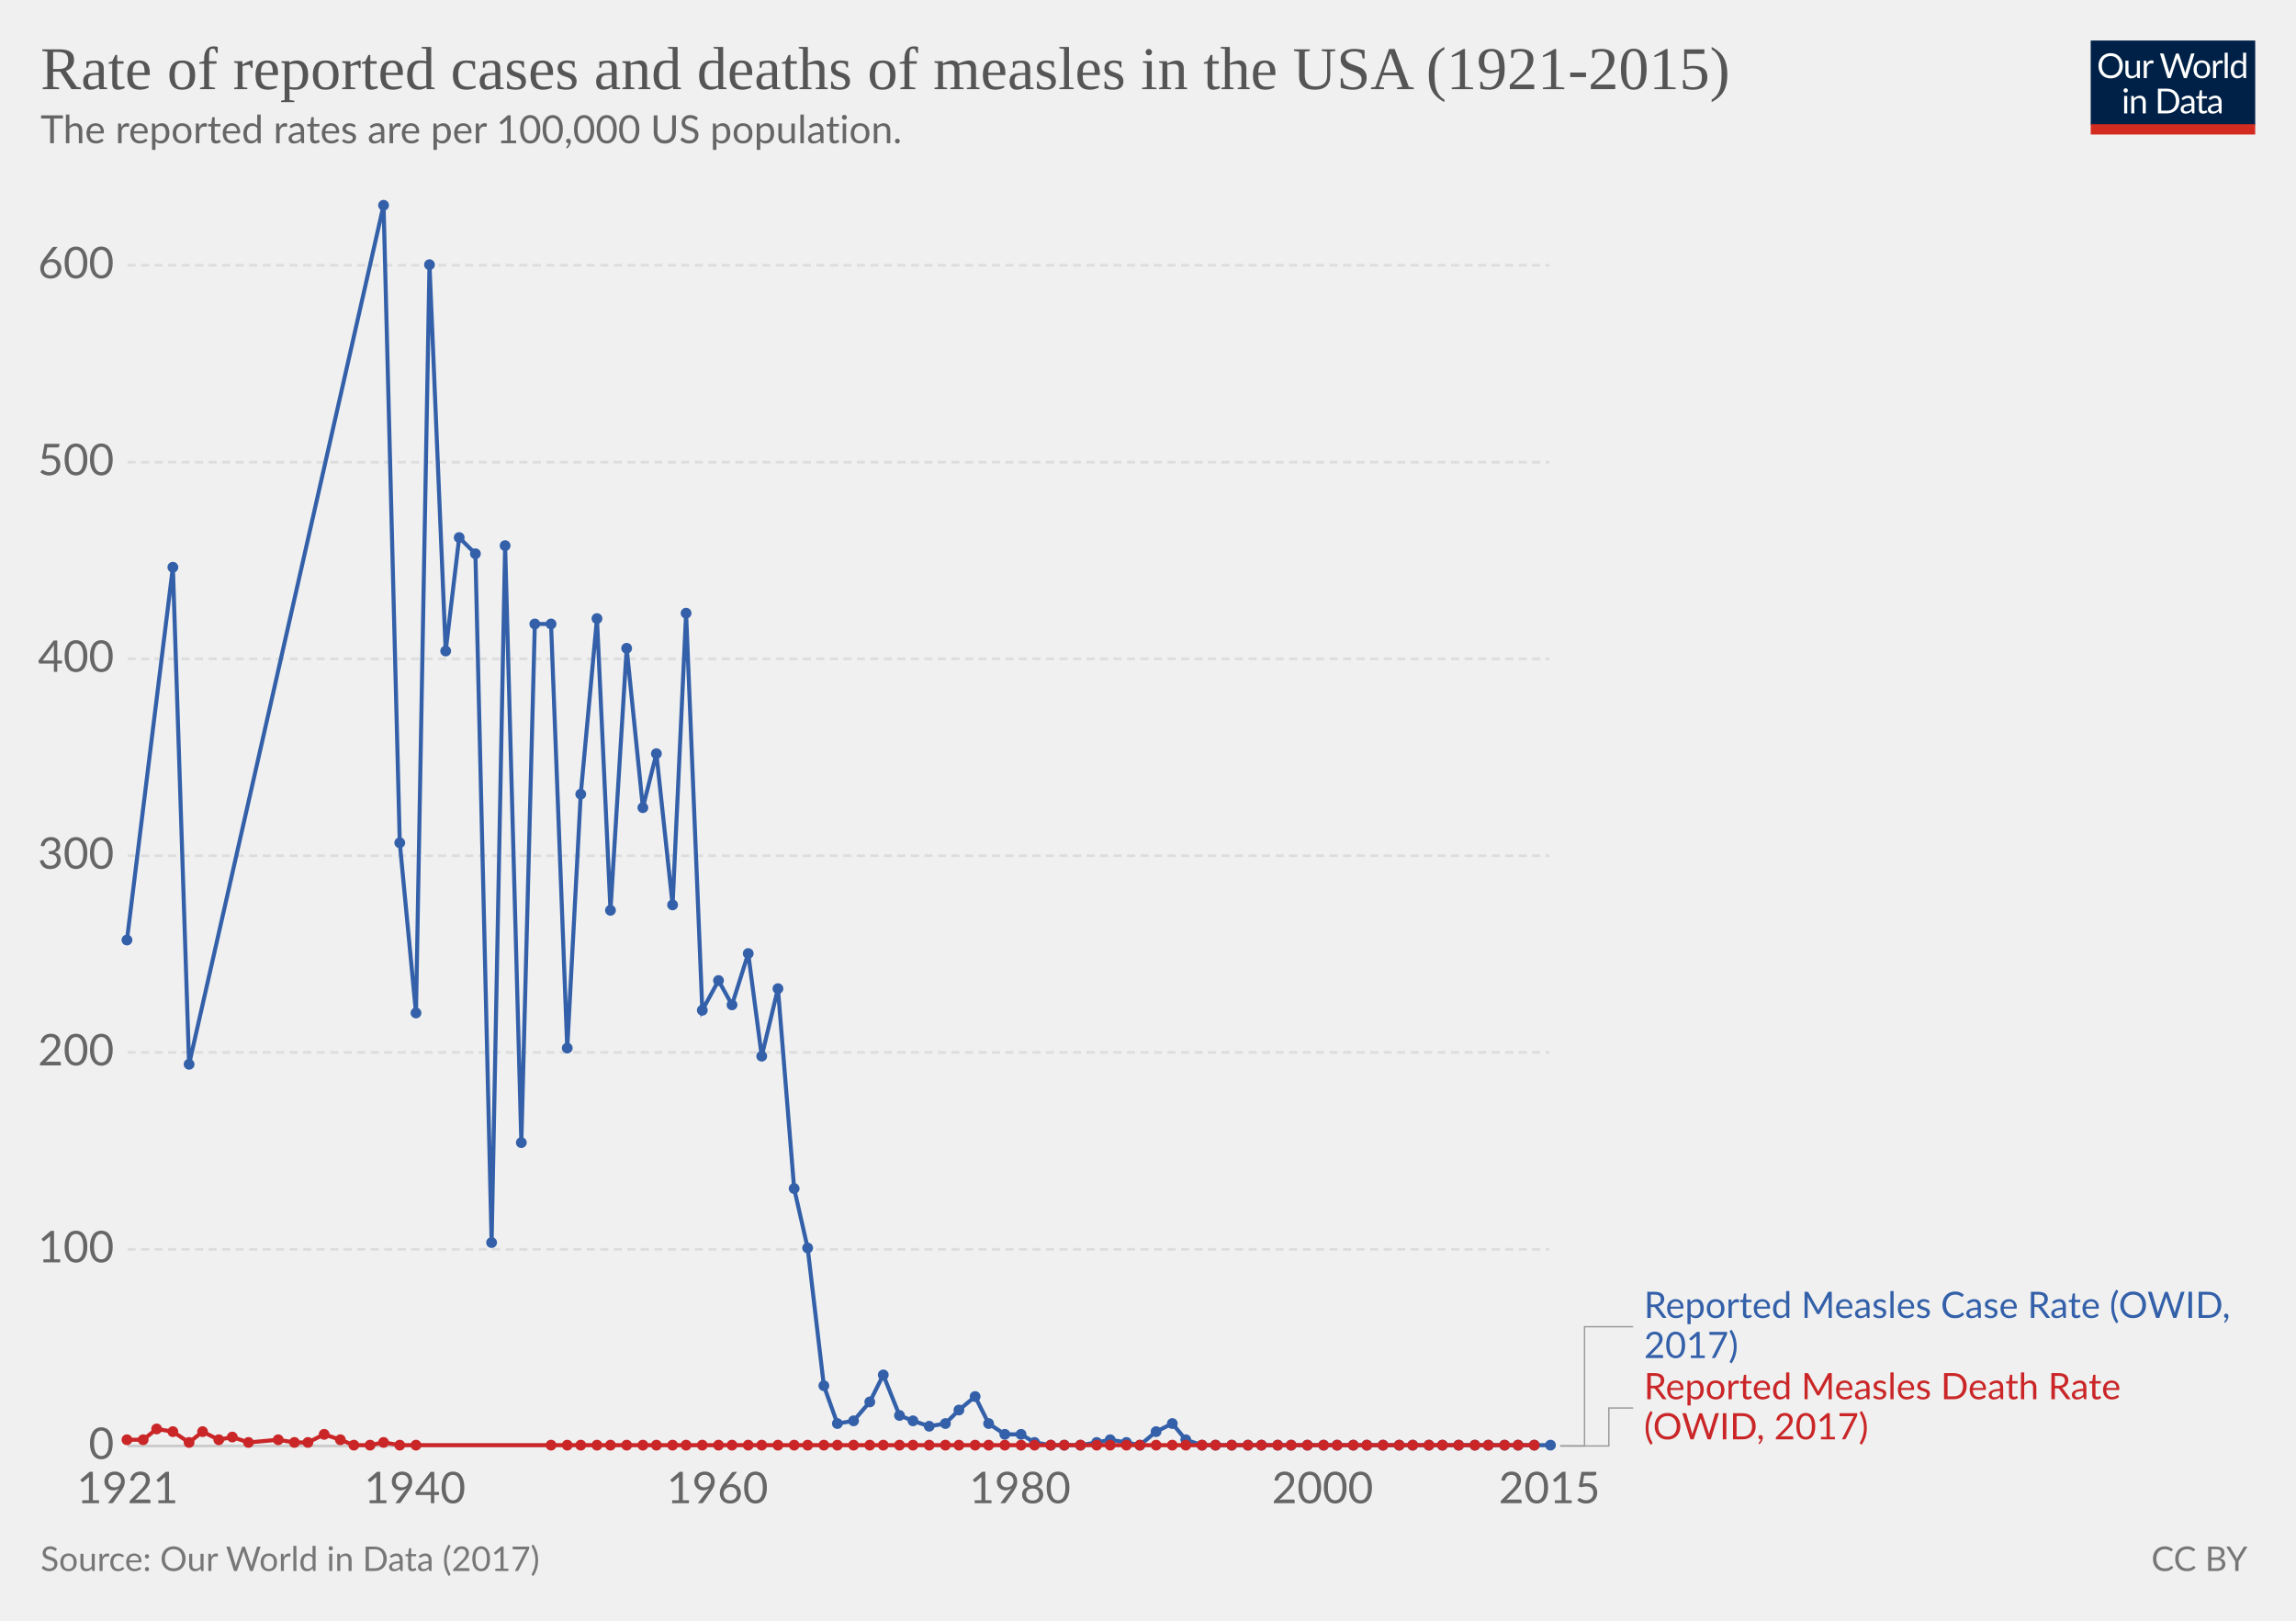
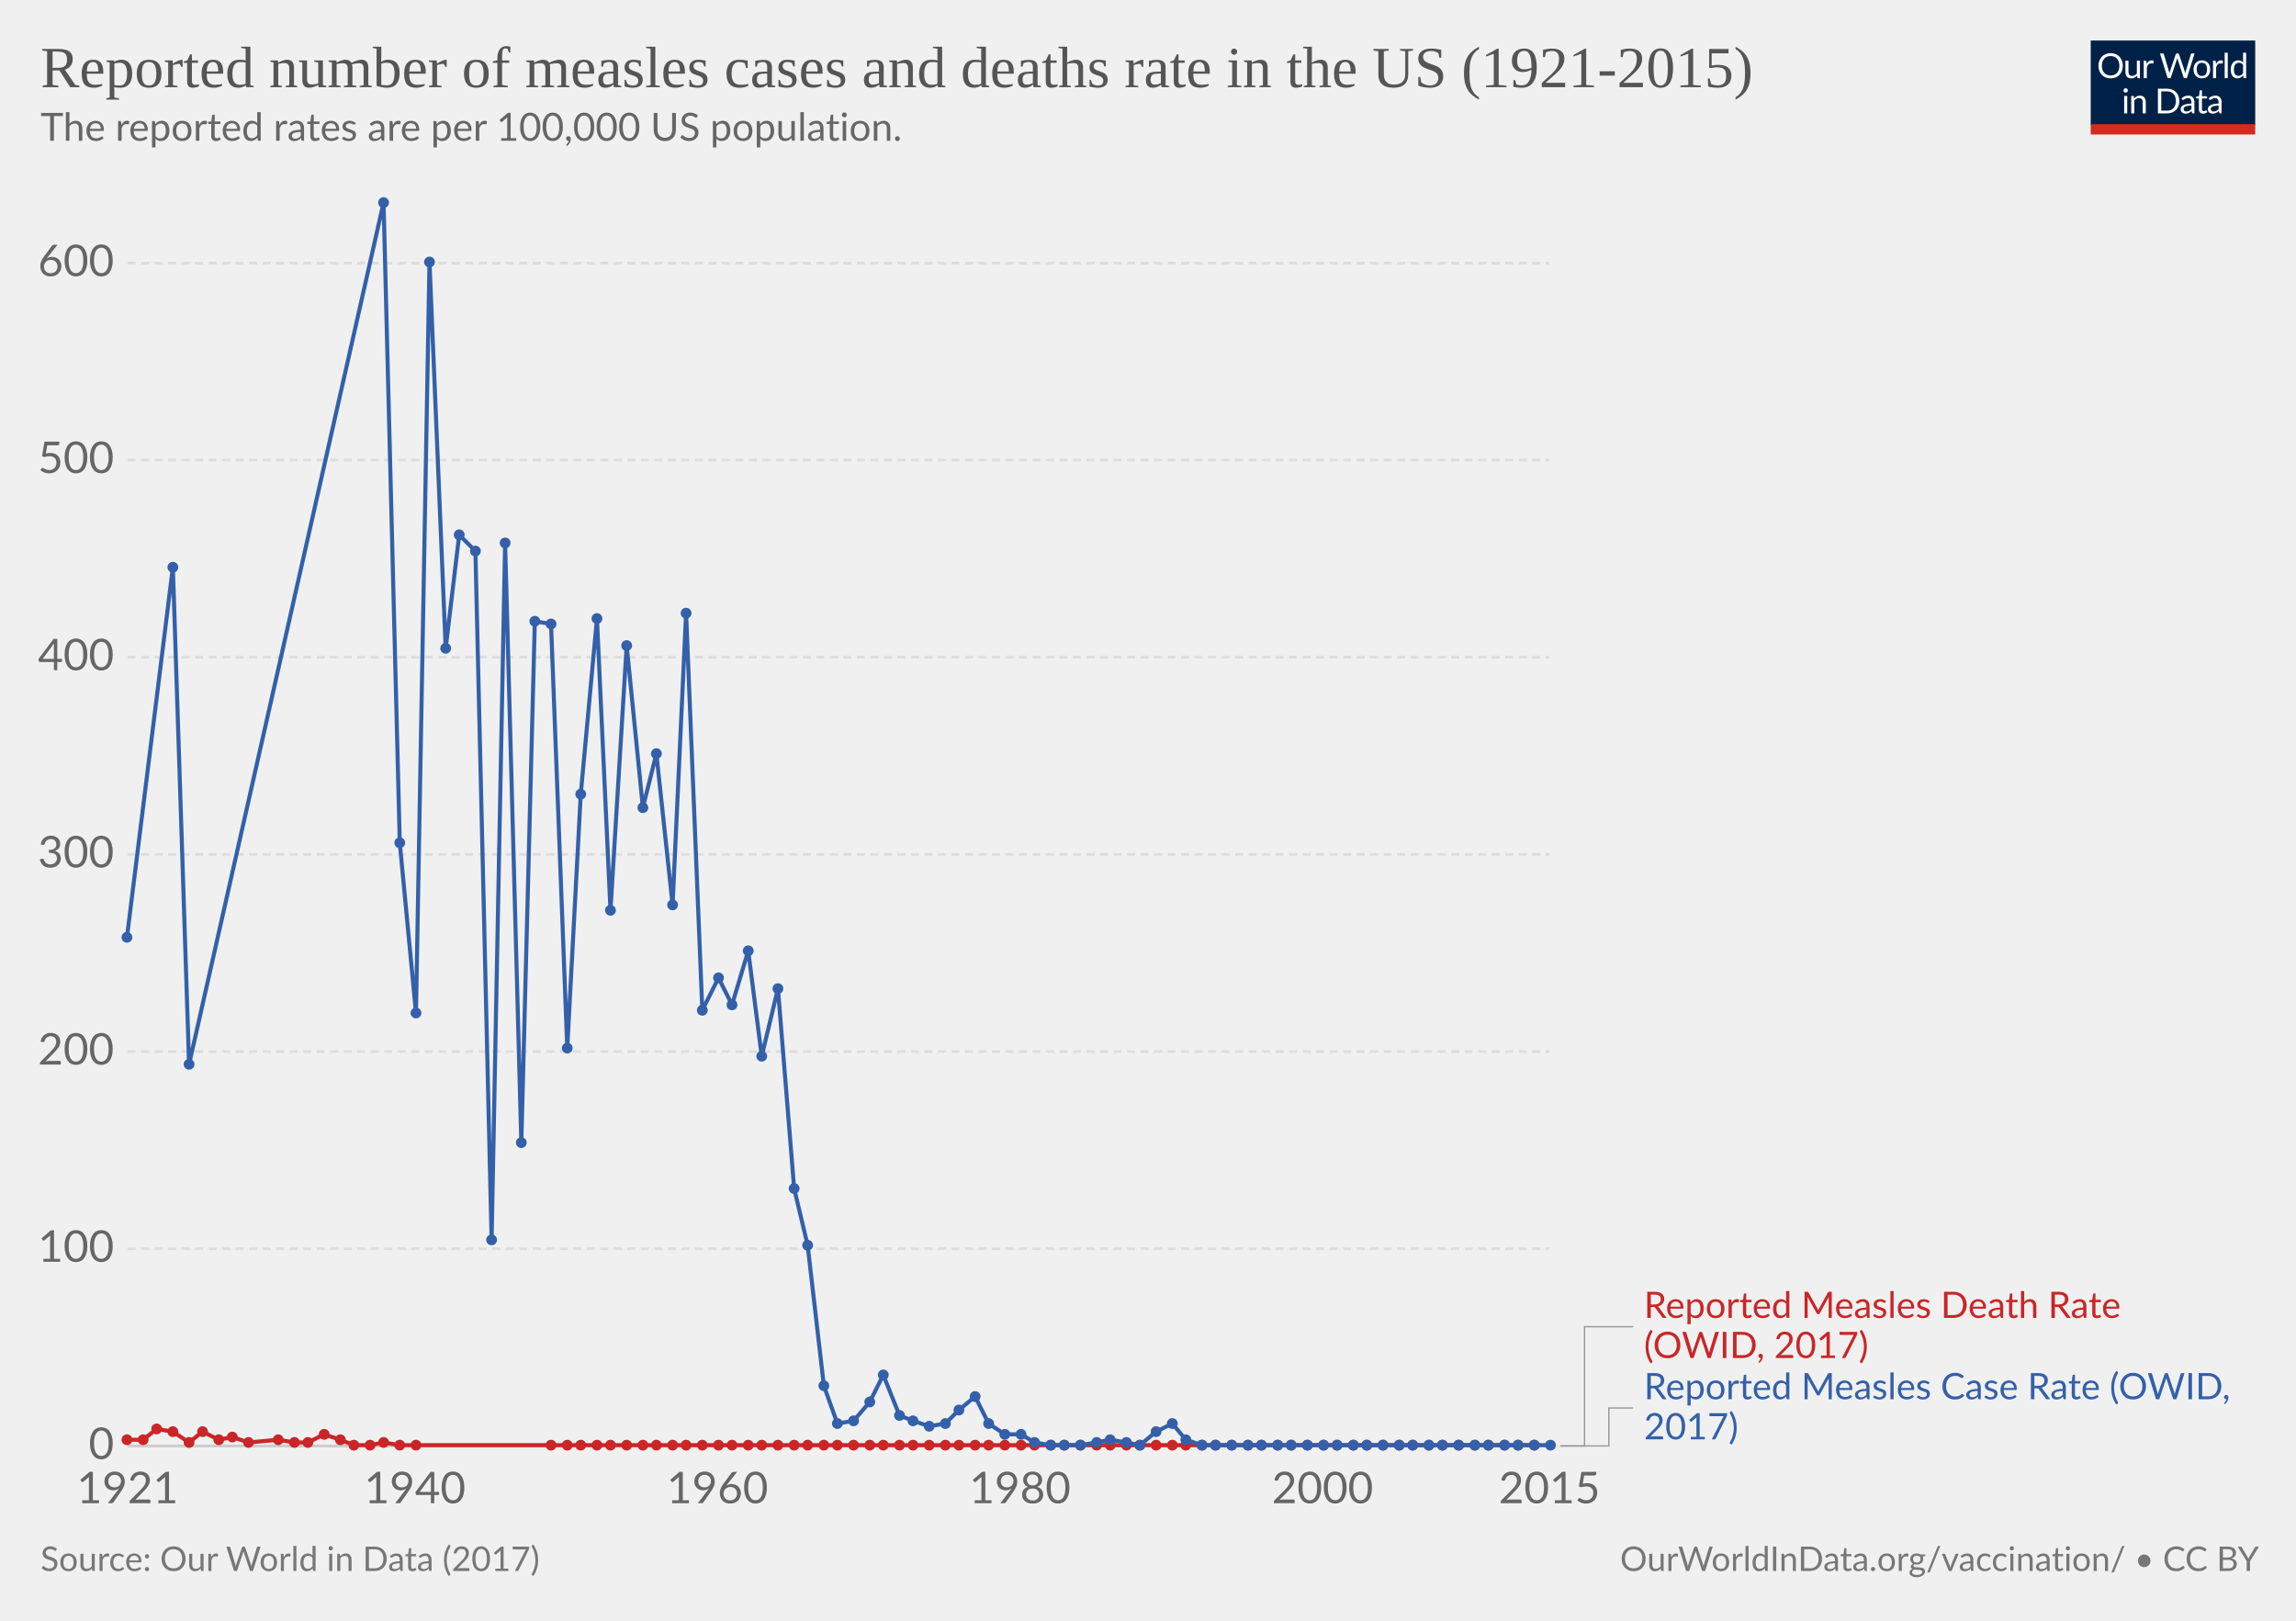
<svg xmlns="http://www.w3.org/2000/svg" version="1.1" style="font-family:Lato, 'Helvetica Neue', Helvetica, Arial, sans-serif;font-size:18px;background-color:white;text-rendering:optimizeLegibility;-webkit-font-smoothing:antialiased" width="850" height="600">
  <g class="HeaderView">
    <g transform="translate(774, 15) scale(0.29)">
      <svg width="210" height="120" viewBox="0 0 210 120" fill="none">
        <g clip-path="url(#clip0)">
          <path d="M0 0H210V107.89H0V0Z" fill="#002147" />
          <path d="M40.979 32.248C40.979 34.609 40.605 36.78 39.857 38.76C39.109 40.725 38.053 42.419 36.689 43.842C35.325 45.265 33.682 46.372 31.761 47.164C29.854 47.941 27.742 48.33 25.425 48.33C23.107 48.33 20.995 47.941 19.089 47.164C17.182 46.372 15.547 45.265 14.183 43.842C12.819 42.419 11.763 40.725 11.015 38.76C10.267 36.78 9.893 34.609 9.893 32.248C9.893 29.887 10.267 27.723 11.015 25.758C11.763 23.778 12.819 22.077 14.183 20.654C15.547 19.217 17.182 18.102 19.089 17.31C20.995 16.518 23.107 16.122 25.425 16.122C27.742 16.122 29.854 16.518 31.761 17.31C33.682 18.102 35.325 19.217 36.689 20.654C38.053 22.077 39.109 23.778 39.857 25.758C40.605 27.723 40.979 29.887 40.979 32.248ZM36.601 32.248C36.601 30.312 36.337 28.574 35.809 27.034C35.281 25.494 34.533 24.196 33.565 23.14C32.597 22.069 31.423 21.248 30.045 20.676C28.666 20.104 27.126 19.818 25.425 19.818C23.738 19.818 22.205 20.104 20.827 20.676C19.448 21.248 18.267 22.069 17.285 23.14C16.317 24.196 15.569 25.494 15.041 27.034C14.513 28.574 14.249 30.312 14.249 32.248C14.249 34.184 14.513 35.922 15.041 37.462C15.569 38.987 16.317 40.285 17.285 41.356C18.267 42.412 19.448 43.226 20.827 43.798C22.205 44.355 23.738 44.634 25.425 44.634C27.126 44.634 28.666 44.355 30.045 43.798C31.423 43.226 32.597 42.412 33.565 41.356C34.533 40.285 35.281 38.987 35.809 37.462C36.337 35.922 36.601 34.184 36.601 32.248ZM62.823 25.714V48H60.491C59.934 48 59.582 47.729 59.435 47.186L59.127 44.788C58.159 45.859 57.074 46.724 55.871 47.384C54.669 48.029 53.29 48.352 51.735 48.352C50.518 48.352 49.44 48.154 48.501 47.758C47.577 47.347 46.8 46.775 46.169 46.042C45.539 45.309 45.062 44.421 44.739 43.38C44.431 42.339 44.277 41.187 44.277 39.926V25.714H48.193V39.926C48.193 41.613 48.575 42.918 49.337 43.842C50.115 44.766 51.295 45.228 52.879 45.228C54.038 45.228 55.116 44.957 56.113 44.414C57.125 43.857 58.057 43.094 58.907 42.126V25.714H62.823ZM71.43 30.18C72.135 28.655 73 27.467 74.027 26.616C75.053 25.751 76.307 25.318 77.789 25.318C78.258 25.318 78.705 25.369 79.131 25.472C79.571 25.575 79.959 25.736 80.297 25.956L80.011 28.882C79.923 29.249 79.703 29.432 79.351 29.432C79.145 29.432 78.845 29.388 78.449 29.3C78.053 29.212 77.605 29.168 77.107 29.168C76.403 29.168 75.772 29.271 75.215 29.476C74.672 29.681 74.181 29.989 73.741 30.4C73.315 30.796 72.927 31.295 72.575 31.896C72.237 32.483 71.929 33.157 71.651 33.92V48H67.713V25.714H69.957C70.382 25.714 70.675 25.795 70.837 25.956C70.998 26.117 71.108 26.396 71.167 26.792L71.43 30.18ZM132.589 16.474L122.755 48H118.927L110.941 23.954C110.867 23.719 110.794 23.47 110.721 23.206C110.662 22.942 110.596 22.663 110.523 22.37C110.449 22.663 110.376 22.942 110.303 23.206C110.23 23.47 110.156 23.719 110.083 23.954L102.053 48H98.225L88.391 16.474H91.933C92.314 16.474 92.629 16.569 92.879 16.76C93.143 16.951 93.311 17.193 93.385 17.486L99.897 39.398C99.999 39.794 100.095 40.219 100.183 40.674C100.285 41.129 100.381 41.613 100.469 42.126C100.571 41.613 100.674 41.129 100.777 40.674C100.894 40.205 101.019 39.779 101.151 39.398L108.565 17.486C108.653 17.237 108.821 17.009 109.071 16.804C109.335 16.584 109.65 16.474 110.017 16.474H111.249C111.63 16.474 111.938 16.569 112.173 16.76C112.407 16.951 112.583 17.193 112.701 17.486L120.093 39.398C120.225 39.779 120.342 40.19 120.445 40.63C120.562 41.07 120.672 41.532 120.775 42.016C120.848 41.532 120.929 41.07 121.017 40.63C121.105 40.19 121.2 39.779 121.303 39.398L127.837 17.486C127.91 17.222 128.072 16.987 128.321 16.782C128.585 16.577 128.9 16.474 129.267 16.474H132.589ZM141.94 25.362C143.568 25.362 145.034 25.633 146.34 26.176C147.645 26.719 148.76 27.489 149.684 28.486C150.608 29.483 151.312 30.693 151.796 32.116C152.294 33.524 152.544 35.101 152.544 36.846C152.544 38.606 152.294 40.19 151.796 41.598C151.312 43.006 150.608 44.209 149.684 45.206C148.76 46.203 147.645 46.973 146.34 47.516C145.034 48.044 143.568 48.308 141.94 48.308C140.297 48.308 138.816 48.044 137.496 47.516C136.19 46.973 135.076 46.203 134.152 45.206C133.228 44.209 132.516 43.006 132.018 41.598C131.534 40.19 131.292 38.606 131.292 36.846C131.292 35.101 131.534 33.524 132.018 32.116C132.516 30.693 133.228 29.483 134.152 28.486C135.076 27.489 136.19 26.719 137.496 26.176C138.816 25.633 140.297 25.362 141.94 25.362ZM141.94 45.25C144.14 45.25 145.782 44.517 146.868 43.05C147.953 41.569 148.496 39.508 148.496 36.868C148.496 34.213 147.953 32.145 146.868 30.664C145.782 29.183 144.14 28.442 141.94 28.442C140.825 28.442 139.85 28.633 139.014 29.014C138.192 29.395 137.503 29.945 136.946 30.664C136.403 31.383 135.992 32.27 135.714 33.326C135.45 34.367 135.318 35.548 135.318 36.868C135.318 39.508 135.86 41.569 136.946 43.05C138.046 44.517 139.71 45.25 141.94 45.25ZM159.908 30.18C160.612 28.655 161.478 27.467 162.504 26.616C163.531 25.751 164.785 25.318 166.266 25.318C166.736 25.318 167.183 25.369 167.608 25.472C168.048 25.575 168.437 25.736 168.774 25.956L168.488 28.882C168.4 29.249 168.18 29.432 167.828 29.432C167.623 29.432 167.322 29.388 166.926 29.3C166.53 29.212 166.083 29.168 165.584 29.168C164.88 29.168 164.25 29.271 163.692 29.476C163.15 29.681 162.658 29.989 162.218 30.4C161.793 30.796 161.404 31.295 161.052 31.896C160.715 32.483 160.407 33.157 160.128 33.92V48H156.19V25.714H158.434C158.86 25.714 159.153 25.795 159.314 25.956C159.476 26.117 159.586 26.396 159.644 26.792L159.908 30.18ZM174.946 15.594V48H171.03V15.594H174.946ZM194.496 31.016C193.763 30.033 192.971 29.351 192.12 28.97C191.269 28.574 190.316 28.376 189.26 28.376C187.192 28.376 185.601 29.117 184.486 30.598C183.371 32.079 182.814 34.191 182.814 36.934C182.814 38.386 182.939 39.633 183.188 40.674C183.437 41.701 183.804 42.551 184.288 43.226C184.772 43.886 185.366 44.37 186.07 44.678C186.774 44.986 187.573 45.14 188.468 45.14C189.759 45.14 190.881 44.847 191.834 44.26C192.802 43.673 193.689 42.845 194.496 41.774V31.016ZM198.412 15.594V48H196.08C195.523 48 195.171 47.729 195.024 47.186L194.672 44.48C193.719 45.624 192.633 46.548 191.416 47.252C190.199 47.956 188.791 48.308 187.192 48.308C185.916 48.308 184.757 48.066 183.716 47.582C182.675 47.083 181.787 46.357 181.054 45.404C180.321 44.451 179.756 43.263 179.36 41.84C178.964 40.417 178.766 38.782 178.766 36.934C178.766 35.291 178.986 33.766 179.426 32.358C179.866 30.935 180.497 29.703 181.318 28.662C182.139 27.621 183.144 26.807 184.332 26.22C185.535 25.619 186.884 25.318 188.38 25.318C189.744 25.318 190.91 25.553 191.878 26.022C192.861 26.477 193.733 27.115 194.496 27.936V15.594H198.412ZM46.614 70.714V93H42.698V70.714H46.614ZM47.45 63.718C47.45 64.099 47.369 64.459 47.208 64.796C47.061 65.119 46.856 65.412 46.592 65.676C46.343 65.925 46.042 66.123 45.69 66.27C45.352 66.417 44.993 66.49 44.612 66.49C44.23 66.49 43.871 66.417 43.534 66.27C43.211 66.123 42.925 65.925 42.676 65.676C42.426 65.412 42.228 65.119 42.082 64.796C41.935 64.459 41.862 64.099 41.862 63.718C41.862 63.337 41.935 62.977 42.082 62.64C42.228 62.288 42.426 61.987 42.676 61.738C42.925 61.474 43.211 61.269 43.534 61.122C43.871 60.975 44.23 60.902 44.612 60.902C44.993 60.902 45.352 60.975 45.69 61.122C46.042 61.269 46.343 61.474 46.592 61.738C46.856 61.987 47.061 62.288 47.208 62.64C47.369 62.977 47.45 63.337 47.45 63.718ZM55.424 73.948C55.908 73.405 56.422 72.914 56.964 72.474C57.507 72.034 58.079 71.66 58.68 71.352C59.296 71.029 59.941 70.787 60.616 70.626C61.306 70.45 62.046 70.362 62.838 70.362C64.055 70.362 65.126 70.567 66.05 70.978C66.989 71.374 67.766 71.946 68.382 72.694C69.013 73.427 69.49 74.315 69.812 75.356C70.135 76.397 70.296 77.549 70.296 78.81V93H66.358V78.81C66.358 77.123 65.969 75.818 65.192 74.894C64.43 73.955 63.264 73.486 61.694 73.486C60.535 73.486 59.45 73.765 58.438 74.322C57.441 74.879 56.517 75.635 55.666 76.588V93H51.728V70.714H54.082C54.639 70.714 54.984 70.985 55.116 71.528L55.424 73.948ZM113.129 77.248C113.129 79.609 112.755 81.758 112.007 83.694C111.259 85.63 110.203 87.287 108.839 88.666C107.475 90.045 105.832 91.115 103.911 91.878C102.004 92.626 99.892 93 97.575 93H85.805V61.474H97.575C99.892 61.474 102.004 61.855 103.911 62.618C105.832 63.366 107.475 64.437 108.839 65.83C110.203 67.209 111.259 68.866 112.007 70.802C112.755 72.738 113.129 74.887 113.129 77.248ZM108.751 77.248C108.751 75.312 108.487 73.581 107.959 72.056C107.431 70.531 106.683 69.24 105.715 68.184C104.747 67.128 103.574 66.321 102.195 65.764C100.816 65.207 99.276 64.928 97.575 64.928H90.073V89.546H97.575C99.276 89.546 100.816 89.267 102.195 88.71C103.574 88.153 104.747 87.353 105.715 86.312C106.683 85.256 107.431 83.965 107.959 82.44C108.487 80.915 108.751 79.184 108.751 77.248ZM128.553 82.968C126.749 83.027 125.209 83.173 123.933 83.408C122.672 83.628 121.638 83.921 120.831 84.288C120.039 84.655 119.46 85.087 119.093 85.586C118.741 86.085 118.565 86.642 118.565 87.258C118.565 87.845 118.661 88.351 118.851 88.776C119.042 89.201 119.299 89.553 119.621 89.832C119.959 90.096 120.347 90.294 120.787 90.426C121.242 90.543 121.726 90.602 122.239 90.602C122.929 90.602 123.559 90.536 124.131 90.404C124.703 90.257 125.239 90.052 125.737 89.788C126.251 89.524 126.735 89.209 127.189 88.842C127.659 88.475 128.113 88.057 128.553 87.588V82.968ZM115.903 73.86C117.135 72.672 118.463 71.785 119.885 71.198C121.308 70.611 122.885 70.318 124.615 70.318C125.862 70.318 126.969 70.523 127.937 70.934C128.905 71.345 129.719 71.917 130.379 72.65C131.039 73.383 131.538 74.271 131.875 75.312C132.213 76.353 132.381 77.497 132.381 78.744V93H130.643C130.262 93 129.969 92.941 129.763 92.824C129.558 92.692 129.397 92.443 129.279 92.076L128.839 89.964C128.253 90.507 127.681 90.991 127.123 91.416C126.566 91.827 125.979 92.179 125.363 92.472C124.747 92.751 124.087 92.963 123.383 93.11C122.694 93.271 121.924 93.352 121.073 93.352C120.208 93.352 119.394 93.235 118.631 93C117.869 92.751 117.201 92.384 116.629 91.9C116.072 91.416 115.625 90.807 115.287 90.074C114.965 89.326 114.803 88.446 114.803 87.434C114.803 86.554 115.045 85.711 115.529 84.904C116.013 84.083 116.798 83.357 117.883 82.726C118.969 82.095 120.384 81.582 122.129 81.186C123.875 80.775 126.016 80.541 128.553 80.482V78.744C128.553 77.013 128.179 75.708 127.431 74.828C126.683 73.933 125.591 73.486 124.153 73.486C123.185 73.486 122.371 73.611 121.711 73.86C121.066 74.095 120.501 74.366 120.017 74.674C119.548 74.967 119.137 75.239 118.785 75.488C118.448 75.723 118.111 75.84 117.773 75.84C117.509 75.84 117.282 75.774 117.091 75.642C116.901 75.495 116.739 75.319 116.607 75.114L115.903 73.86ZM143.568 93.352C141.808 93.352 140.451 92.861 139.498 91.878C138.559 90.895 138.09 89.48 138.09 87.632V73.992H135.406C135.171 73.992 134.973 73.926 134.812 73.794C134.65 73.647 134.57 73.427 134.57 73.134V71.572L138.222 71.11L139.124 64.224C139.168 64.004 139.263 63.828 139.41 63.696C139.571 63.549 139.776 63.476 140.026 63.476H142.006V71.154H148.452V73.992H142.006V87.368C142.006 88.307 142.233 89.003 142.688 89.458C143.142 89.913 143.729 90.14 144.448 90.14C144.858 90.14 145.21 90.089 145.504 89.986C145.812 89.869 146.076 89.744 146.296 89.612C146.516 89.48 146.699 89.363 146.846 89.26C147.007 89.143 147.146 89.084 147.264 89.084C147.469 89.084 147.652 89.209 147.814 89.458L148.958 91.328C148.283 91.959 147.469 92.457 146.516 92.824C145.562 93.176 144.58 93.352 143.568 93.352ZM163.253 82.968C161.449 83.027 159.909 83.173 158.633 83.408C157.372 83.628 156.338 83.921 155.531 84.288C154.739 84.655 154.16 85.087 153.793 85.586C153.441 86.085 153.265 86.642 153.265 87.258C153.265 87.845 153.36 88.351 153.551 88.776C153.742 89.201 153.998 89.553 154.321 89.832C154.658 90.096 155.047 90.294 155.487 90.426C155.942 90.543 156.426 90.602 156.939 90.602C157.628 90.602 158.259 90.536 158.831 90.404C159.403 90.257 159.938 90.052 160.437 89.788C160.95 89.524 161.434 89.209 161.889 88.842C162.358 88.475 162.813 88.057 163.253 87.588V82.968ZM150.603 73.86C151.835 72.672 153.162 71.785 154.585 71.198C156.008 70.611 157.584 70.318 159.315 70.318C160.562 70.318 161.669 70.523 162.637 70.934C163.605 71.345 164.419 71.917 165.079 72.65C165.739 73.383 166.238 74.271 166.575 75.312C166.912 76.353 167.081 77.497 167.081 78.744V93H165.343C164.962 93 164.668 92.941 164.463 92.824C164.258 92.692 164.096 92.443 163.979 92.076L163.539 89.964C162.952 90.507 162.38 90.991 161.823 91.416C161.266 91.827 160.679 92.179 160.063 92.472C159.447 92.751 158.787 92.963 158.083 93.11C157.394 93.271 156.624 93.352 155.773 93.352C154.908 93.352 154.094 93.235 153.331 93C152.568 92.751 151.901 92.384 151.329 91.9C150.772 91.416 150.324 90.807 149.987 90.074C149.664 89.326 149.503 88.446 149.503 87.434C149.503 86.554 149.745 85.711 150.229 84.904C150.713 84.083 151.498 83.357 152.583 82.726C153.668 82.095 155.084 81.582 156.829 81.186C158.574 80.775 160.716 80.541 163.253 80.482V78.744C163.253 77.013 162.879 75.708 162.131 74.828C161.383 73.933 160.29 73.486 158.853 73.486C157.885 73.486 157.071 73.611 156.411 73.86C155.766 74.095 155.201 74.366 154.717 74.674C154.248 74.967 153.837 75.239 153.485 75.488C153.148 75.723 152.81 75.84 152.473 75.84C152.209 75.84 151.982 75.774 151.791 75.642C151.6 75.495 151.439 75.319 151.307 75.114L150.603 73.86Z" fill="white" />
          <rect y="106.789" width="210" height="13.211" fill="#D42B21" />
        </g>
        <defs>
          <clipPath id="clip0">
            <rect width="210" height="120" fill="white" />
          </clipPath>
        </defs>
      </svg>
    </g>
    <a href="https://ourworldindata.org/grapher/measles-cases-and-death-rate" style="font-family:&quot;Playfair Display&quot;, Georgia, &quot;Times New Roman&quot;, serif" target="_blank">
-       <text font-size="22.50" x="15.0" y="33.0" fill="#555">
-         <tspan x="15" y="33">Rate of reported cases and deaths of measles in the USA (1921-2015)</tspan>
+       <text font-size="21.60" x="15.0" y="32.3" fill="#555">
+         <tspan x="15" y="32.28">Reported number of measles cases and deaths rate in the US (1921-2015)</tspan>
      </text>
    </a>
-     <text font-size="14.40" x="15.0" y="53.0" fill="#666">
-       <tspan x="15" y="53.02">The reported rates are per 100,000 US population.</tspan>
+     <text font-size="14.40" x="15.0" y="52.1" fill="#666">
+       <tspan x="15" y="52.12">The reported rates are per 100,000 US population. </tspan>
    </text>
  </g>
  <g class="LineChart">
    <defs>
-       <clipPath id="boundsClip-154">
-         <rect x="37.216" y="0" width="830" height="961.2" />
+       <clipPath id="boundsClip-174">
+         <rect x="37.216" y="0" width="830" height="963" />
      </clipPath>
    </defs>
    <g class="AxisBoxView">
      <g class="HorizontalAxis">
        <text x="47.2" y="556.5" fill="#666" text-anchor="middle" font-size="16.2">1921</text>
        <text x="153.6" y="556.5" fill="#666" text-anchor="middle" font-size="16.2">1940</text>
        <text x="265.6" y="556.5" fill="#666" text-anchor="middle" font-size="16.2">1960</text>
        <text x="377.6" y="556.5" fill="#666" text-anchor="middle" font-size="16.2">1980</text>
        <text x="489.6" y="556.5" fill="#666" text-anchor="middle" font-size="16.2">2000</text>
        <text x="573.6" y="556.5" fill="#666" text-anchor="middle" font-size="16.2">2015</text>
      </g>
      <g class="VerticalAxis">
        <text x="42.22" y="535.3" fill="#666" dominant-baseline="middle" text-anchor="end" font-size="16.2">0</text>
-         <text x="42.22" y="462.5" fill="#666" dominant-baseline="middle" text-anchor="end" font-size="16.2">100</text>
-         <text x="42.22" y="389.6" fill="#666" dominant-baseline="middle" text-anchor="end" font-size="16.2">200</text>
-         <text x="42.22" y="316.8" fill="#666" dominant-baseline="middle" text-anchor="end" font-size="16.2">300</text>
-         <text x="42.22" y="243.9" fill="#666" dominant-baseline="middle" text-anchor="end" font-size="16.2">400</text>
-         <text x="42.22" y="171.1" fill="#666" dominant-baseline="middle" text-anchor="end" font-size="16.2">500</text>
-         <text x="42.22" y="98.2" fill="#666" dominant-baseline="middle" text-anchor="end" font-size="16.2">600</text>
+         <text x="42.22" y="462.3" fill="#666" dominant-baseline="middle" text-anchor="end" font-size="16.2">100</text>
+         <text x="42.22" y="389.3" fill="#666" dominant-baseline="middle" text-anchor="end" font-size="16.2">200</text>
+         <text x="42.22" y="316.3" fill="#666" dominant-baseline="middle" text-anchor="end" font-size="16.2">300</text>
+         <text x="42.22" y="243.3" fill="#666" dominant-baseline="middle" text-anchor="end" font-size="16.2">400</text>
+         <text x="42.22" y="170.3" fill="#666" dominant-baseline="middle" text-anchor="end" font-size="16.2">500</text>
+         <text x="42.22" y="97.4" fill="#666" dominant-baseline="middle" text-anchor="end" font-size="16.2">600</text>
      </g>
      <g class="AxisGridLines">
        <line x1="47.22" y1="535.3" x2="573.61" y2="535.3" stroke="#ccc" />
-         <line x1="47.22" y1="462.5" x2="573.61" y2="462.5" stroke="#ddd" stroke-dasharray="3,2" />
-         <line x1="47.22" y1="389.6" x2="573.61" y2="389.6" stroke="#ddd" stroke-dasharray="3,2" />
-         <line x1="47.22" y1="316.8" x2="573.61" y2="316.8" stroke="#ddd" stroke-dasharray="3,2" />
-         <line x1="47.22" y1="243.9" x2="573.61" y2="243.9" stroke="#ddd" stroke-dasharray="3,2" />
-         <line x1="47.22" y1="171.1" x2="573.61" y2="171.1" stroke="#ddd" stroke-dasharray="3,2" />
-         <line x1="47.22" y1="98.2" x2="573.61" y2="98.2" stroke="#ddd" stroke-dasharray="3,2" />
-       </g>
-     </g>
-     <g clip-path="url(#boundsClip-154)">
+         <line x1="47.22" y1="462.3" x2="573.61" y2="462.3" stroke="#ddd" stroke-dasharray="3,2" />
+         <line x1="47.22" y1="389.3" x2="573.61" y2="389.3" stroke="#ddd" stroke-dasharray="3,2" />
+         <line x1="47.22" y1="316.3" x2="573.61" y2="316.3" stroke="#ddd" stroke-dasharray="3,2" />
+         <line x1="47.22" y1="243.3" x2="573.61" y2="243.3" stroke="#ddd" stroke-dasharray="3,2" />
+         <line x1="47.22" y1="170.3" x2="573.61" y2="170.3" stroke="#ddd" stroke-dasharray="3,2" />
+         <line x1="47.22" y1="97.4" x2="573.61" y2="97.4" stroke="#ddd" stroke-dasharray="3,2" />
+       </g>
+     </g>
+     <g clip-path="url(#boundsClip-174)">
      <g class="HeightedLegend" style="cursor:default">
        <g class="legendMark">
          <g class="indicator">
            <path d="M577.605,535.3 H586.605 V491.15 H604.605" stroke="#999" stroke-width="0.5" fill="none" />
          </g>
-           <rect x="573.605" y="477.1" width="261.395" height="28.1" fill="#fff" opacity="0" />
-           <text font-size="13.50" x="608.6" y="487.9" fill="#3360a9">
-             <tspan x="608.605" y="487.9">Reported Measles Case Rate (OWID,</tspan>
-             <tspan x="608.605" y="502.75">2017)</tspan>
+           <rect x="573.605" y="477.1" width="217.25" height="28.1" fill="#fff" opacity="0" />
+           <text font-size="13.50" x="608.6" y="487.9" fill="#ca2628">
+             <tspan x="608.605" y="487.9">Reported Measles Death Rate</tspan>
+             <tspan x="608.605" y="502.75">(OWID, 2017)</tspan>
          </text>
        </g>
        <g class="legendMark">
          <g class="indicator">
            <path d="M577.605,535.3 H595.605 V521.25 H604.605" stroke="#999" stroke-width="0.5" fill="none" />
          </g>
-           <rect x="573.605" y="507.2" width="217.25" height="28.1" fill="#fff" opacity="0" />
-           <text font-size="13.50" x="608.6" y="518.0" fill="#ca2628">
-             <tspan x="608.605" y="518">Reported Measles Death Rate</tspan>
-             <tspan x="608.605" y="532.85">(OWID, 2017)</tspan>
+           <rect x="573.605" y="507.2" width="261.395" height="28.1" fill="#fff" opacity="0" />
+           <text font-size="13.50" x="608.6" y="518.0" fill="#3360a9">
+             <tspan x="608.605" y="518">Reported Measles Case Rate (OWID,</tspan>
+             <tspan x="608.605" y="532.85">2017)</tspan>
          </text>
        </g>
      </g>
      <g class="Lines">
-         <rect x="47" y="76" width="526" height="459" fill="rgba(255,255,255,0)" opacity="0" />
+         <rect x="47" y="75" width="526" height="460" fill="rgba(255,255,255,0)" opacity="0" />
        <g class="key-United-States_0">
-           <path stroke="#3360a9" stroke-linecap="round" d="M47 348L64 210L70 394L142 76L148 312L154 375L159 98L165 241L170 199L176 205L182 460L187 202L193 423L198 231L204 231L210 388L215 294L221 229L226 337L232 240L238 299L243 279L249 335L254 227L260 374L266 363L271 372L277 353L282 391L288 366L294 440L299 462L305 513L310 527L316 526L322 519L327 509L333 524L338 526L344 528L350 527L355 522L361 517L366 527L372 531L378 531L383 534L389 535L394 535L400 535L406 534L411 533L417 534L422 535L428 530L434 527L439 533L445 535L450 535L456 535L462 535L467 535L473 535L478 535L484 535L490 535L495 535L501 535L506 535L512 535L518 535L523 535L529 535L534 535L540 535L546 535L551 535L557 535L562 535L568 535L574 535" fill="none" stroke-width="1.5" />
-           <g fill="#3360a9">
-             <circle cx="47" cy="348" r="2" />
-             <circle cx="64" cy="210" r="2" />
-             <circle cx="70" cy="394" r="2" />
-             <circle cx="142" cy="76" r="2" />
-             <circle cx="148" cy="312" r="2" />
-             <circle cx="154" cy="375" r="2" />
-             <circle cx="159" cy="98" r="2" />
-             <circle cx="165" cy="241" r="2" />
-             <circle cx="170" cy="199" r="2" />
-             <circle cx="176" cy="205" r="2" />
-             <circle cx="182" cy="460" r="2" />
-             <circle cx="187" cy="202" r="2" />
-             <circle cx="193" cy="423" r="2" />
-             <circle cx="198" cy="231" r="2" />
-             <circle cx="204" cy="231" r="2" />
-             <circle cx="210" cy="388" r="2" />
-             <circle cx="215" cy="294" r="2" />
-             <circle cx="221" cy="229" r="2" />
-             <circle cx="226" cy="337" r="2" />
-             <circle cx="232" cy="240" r="2" />
-             <circle cx="238" cy="299" r="2" />
-             <circle cx="243" cy="279" r="2" />
-             <circle cx="249" cy="335" r="2" />
-             <circle cx="254" cy="227" r="2" />
-             <circle cx="260" cy="374" r="2" />
-             <circle cx="266" cy="363" r="2" />
-             <circle cx="271" cy="372" r="2" />
-             <circle cx="277" cy="353" r="2" />
-             <circle cx="282" cy="391" r="2" />
-             <circle cx="288" cy="366" r="2" />
-             <circle cx="294" cy="440" r="2" />
-             <circle cx="299" cy="462" r="2" />
-             <circle cx="305" cy="513" r="2" />
-             <circle cx="310" cy="527" r="2" />
-             <circle cx="316" cy="526" r="2" />
-             <circle cx="322" cy="519" r="2" />
-             <circle cx="327" cy="509" r="2" />
-             <circle cx="333" cy="524" r="2" />
-             <circle cx="338" cy="526" r="2" />
-             <circle cx="344" cy="528" r="2" />
-             <circle cx="350" cy="527" r="2" />
-             <circle cx="355" cy="522" r="2" />
-             <circle cx="361" cy="517" r="2" />
-             <circle cx="366" cy="527" r="2" />
-             <circle cx="372" cy="531" r="2" />
-             <circle cx="378" cy="531" r="2" />
-             <circle cx="383" cy="534" r="2" />
-             <circle cx="389" cy="535" r="2" />
-             <circle cx="394" cy="535" r="2" />
-             <circle cx="400" cy="535" r="2" />
-             <circle cx="406" cy="534" r="2" />
-             <circle cx="411" cy="533" r="2" />
-             <circle cx="417" cy="534" r="2" />
-             <circle cx="422" cy="535" r="2" />
-             <circle cx="428" cy="530" r="2" />
-             <circle cx="434" cy="527" r="2" />
-             <circle cx="439" cy="533" r="2" />
-             <circle cx="445" cy="535" r="2" />
-             <circle cx="450" cy="535" r="2" />
-             <circle cx="456" cy="535" r="2" />
-             <circle cx="462" cy="535" r="2" />
-             <circle cx="467" cy="535" r="2" />
-             <circle cx="473" cy="535" r="2" />
-             <circle cx="478" cy="535" r="2" />
-             <circle cx="484" cy="535" r="2" />
-             <circle cx="490" cy="535" r="2" />
-             <circle cx="495" cy="535" r="2" />
-             <circle cx="501" cy="535" r="2" />
-             <circle cx="506" cy="535" r="2" />
-             <circle cx="512" cy="535" r="2" />
-             <circle cx="518" cy="535" r="2" />
-             <circle cx="523" cy="535" r="2" />
-             <circle cx="529" cy="535" r="2" />
-             <circle cx="534" cy="535" r="2" />
-             <circle cx="540" cy="535" r="2" />
-             <circle cx="546" cy="535" r="2" />
-             <circle cx="551" cy="535" r="2" />
-             <circle cx="557" cy="535" r="2" />
-             <circle cx="562" cy="535" r="2" />
-             <circle cx="568" cy="535" r="2" />
-             <circle cx="574" cy="535" r="2" />
-           </g>
-         </g>
-         <g class="key-United-States_1">
          <path stroke="#ca2628" stroke-linecap="round" d="M47 533L53 533L58 529L64 530L70 534L75 530L81 533L86 532L92 534L103 533L109 534L114 534L120 531L126 533L131 535L137 535L142 534L148 535L154 535L204 535L210 535L215 535L221 535L226 535L232 535L238 535L243 535L249 535L254 535L260 535L266 535L271 535L277 535L282 535L288 535L294 535L299 535L305 535L310 535L316 535L322 535L327 535L333 535L338 535L344 535L350 535L355 535L361 535L366 535L372 535L378 535L383 535L389 535L394 535L400 535L406 535L411 535L417 535L422 535L428 535L434 535L439 535L445 535L450 535L456 535L462 535L467 535L473 535L478 535L484 535L490 535L495 535L501 535L506 535L512 535L518 535L523 535L529 535L534 535L540 535L546 535L551 535L557 535L562 535L568 535" fill="none" stroke-width="1.5" />
          <g fill="#ca2628">
            <circle cx="47" cy="533" r="2" />
            <circle cx="53" cy="533" r="2" />
            <circle cx="58" cy="529" r="2" />
            <circle cx="64" cy="530" r="2" />
            <circle cx="70" cy="534" r="2" />
            <circle cx="75" cy="530" r="2" />
            <circle cx="81" cy="533" r="2" />
            <circle cx="86" cy="532" r="2" />
            <circle cx="92" cy="534" r="2" />
            <circle cx="103" cy="533" r="2" />
            <circle cx="109" cy="534" r="2" />
            <circle cx="114" cy="534" r="2" />
            <circle cx="120" cy="531" r="2" />
            <circle cx="126" cy="533" r="2" />
            <circle cx="131" cy="535" r="2" />
            <circle cx="137" cy="535" r="2" />
            <circle cx="142" cy="534" r="2" />
            <circle cx="148" cy="535" r="2" />
            <circle cx="154" cy="535" r="2" />
            <circle cx="204" cy="535" r="2" />
            <circle cx="210" cy="535" r="2" />
            <circle cx="215" cy="535" r="2" />
            <circle cx="221" cy="535" r="2" />
            <circle cx="226" cy="535" r="2" />
            <circle cx="232" cy="535" r="2" />
            <circle cx="238" cy="535" r="2" />
            <circle cx="243" cy="535" r="2" />
            <circle cx="249" cy="535" r="2" />
            <circle cx="254" cy="535" r="2" />
            <circle cx="260" cy="535" r="2" />
            <circle cx="266" cy="535" r="2" />
            <circle cx="271" cy="535" r="2" />
            <circle cx="277" cy="535" r="2" />
            <circle cx="282" cy="535" r="2" />
            <circle cx="288" cy="535" r="2" />
            <circle cx="294" cy="535" r="2" />
            <circle cx="299" cy="535" r="2" />
            <circle cx="305" cy="535" r="2" />
            <circle cx="310" cy="535" r="2" />
            <circle cx="316" cy="535" r="2" />
            <circle cx="322" cy="535" r="2" />
            <circle cx="327" cy="535" r="2" />
            <circle cx="333" cy="535" r="2" />
            <circle cx="338" cy="535" r="2" />
            <circle cx="344" cy="535" r="2" />
            <circle cx="350" cy="535" r="2" />
            <circle cx="355" cy="535" r="2" />
            <circle cx="361" cy="535" r="2" />
            <circle cx="366" cy="535" r="2" />
            <circle cx="372" cy="535" r="2" />
            <circle cx="378" cy="535" r="2" />
            <circle cx="383" cy="535" r="2" />
            <circle cx="389" cy="535" r="2" />
            <circle cx="394" cy="535" r="2" />
            <circle cx="400" cy="535" r="2" />
            <circle cx="406" cy="535" r="2" />
            <circle cx="411" cy="535" r="2" />
            <circle cx="417" cy="535" r="2" />
            <circle cx="422" cy="535" r="2" />
            <circle cx="428" cy="535" r="2" />
            <circle cx="434" cy="535" r="2" />
            <circle cx="439" cy="535" r="2" />
            <circle cx="445" cy="535" r="2" />
            <circle cx="450" cy="535" r="2" />
            <circle cx="456" cy="535" r="2" />
            <circle cx="462" cy="535" r="2" />
            <circle cx="467" cy="535" r="2" />
            <circle cx="473" cy="535" r="2" />
            <circle cx="478" cy="535" r="2" />
            <circle cx="484" cy="535" r="2" />
            <circle cx="490" cy="535" r="2" />
            <circle cx="495" cy="535" r="2" />
            <circle cx="501" cy="535" r="2" />
            <circle cx="506" cy="535" r="2" />
            <circle cx="512" cy="535" r="2" />
            <circle cx="518" cy="535" r="2" />
            <circle cx="523" cy="535" r="2" />
            <circle cx="529" cy="535" r="2" />
            <circle cx="534" cy="535" r="2" />
            <circle cx="540" cy="535" r="2" />
            <circle cx="546" cy="535" r="2" />
            <circle cx="551" cy="535" r="2" />
            <circle cx="557" cy="535" r="2" />
            <circle cx="562" cy="535" r="2" />
            <circle cx="568" cy="535" r="2" />
          </g>
        </g>
+         <g class="key-United-States_1">
+           <path stroke="#3360a9" stroke-linecap="round" d="M47 347L64 210L70 394L142 75L148 312L154 375L159 97L165 240L170 198L176 204L182 459L187 201L193 423L198 230L204 231L210 388L215 294L221 229L226 337L232 239L238 299L243 279L249 335L254 227L260 374L266 362L271 372L277 352L282 391L288 366L294 440L299 461L305 513L310 527L316 526L322 519L327 509L333 524L338 526L344 528L350 527L355 522L361 517L366 527L372 531L378 531L383 534L389 535L394 535L400 535L406 534L411 533L417 534L422 535L428 530L434 527L439 533L445 535L450 535L456 535L462 535L467 535L473 535L478 535L484 535L490 535L495 535L501 535L506 535L512 535L518 535L523 535L529 535L534 535L540 535L546 535L551 535L557 535L562 535L568 535L574 535" fill="none" stroke-width="1.5" />
+           <g fill="#3360a9">
+             <circle cx="47" cy="347" r="2" />
+             <circle cx="64" cy="210" r="2" />
+             <circle cx="70" cy="394" r="2" />
+             <circle cx="142" cy="75" r="2" />
+             <circle cx="148" cy="312" r="2" />
+             <circle cx="154" cy="375" r="2" />
+             <circle cx="159" cy="97" r="2" />
+             <circle cx="165" cy="240" r="2" />
+             <circle cx="170" cy="198" r="2" />
+             <circle cx="176" cy="204" r="2" />
+             <circle cx="182" cy="459" r="2" />
+             <circle cx="187" cy="201" r="2" />
+             <circle cx="193" cy="423" r="2" />
+             <circle cx="198" cy="230" r="2" />
+             <circle cx="204" cy="231" r="2" />
+             <circle cx="210" cy="388" r="2" />
+             <circle cx="215" cy="294" r="2" />
+             <circle cx="221" cy="229" r="2" />
+             <circle cx="226" cy="337" r="2" />
+             <circle cx="232" cy="239" r="2" />
+             <circle cx="238" cy="299" r="2" />
+             <circle cx="243" cy="279" r="2" />
+             <circle cx="249" cy="335" r="2" />
+             <circle cx="254" cy="227" r="2" />
+             <circle cx="260" cy="374" r="2" />
+             <circle cx="266" cy="362" r="2" />
+             <circle cx="271" cy="372" r="2" />
+             <circle cx="277" cy="352" r="2" />
+             <circle cx="282" cy="391" r="2" />
+             <circle cx="288" cy="366" r="2" />
+             <circle cx="294" cy="440" r="2" />
+             <circle cx="299" cy="461" r="2" />
+             <circle cx="305" cy="513" r="2" />
+             <circle cx="310" cy="527" r="2" />
+             <circle cx="316" cy="526" r="2" />
+             <circle cx="322" cy="519" r="2" />
+             <circle cx="327" cy="509" r="2" />
+             <circle cx="333" cy="524" r="2" />
+             <circle cx="338" cy="526" r="2" />
+             <circle cx="344" cy="528" r="2" />
+             <circle cx="350" cy="527" r="2" />
+             <circle cx="355" cy="522" r="2" />
+             <circle cx="361" cy="517" r="2" />
+             <circle cx="366" cy="527" r="2" />
+             <circle cx="372" cy="531" r="2" />
+             <circle cx="378" cy="531" r="2" />
+             <circle cx="383" cy="534" r="2" />
+             <circle cx="389" cy="535" r="2" />
+             <circle cx="394" cy="535" r="2" />
+             <circle cx="400" cy="535" r="2" />
+             <circle cx="406" cy="534" r="2" />
+             <circle cx="411" cy="533" r="2" />
+             <circle cx="417" cy="534" r="2" />
+             <circle cx="422" cy="535" r="2" />
+             <circle cx="428" cy="530" r="2" />
+             <circle cx="434" cy="527" r="2" />
+             <circle cx="439" cy="533" r="2" />
+             <circle cx="445" cy="535" r="2" />
+             <circle cx="450" cy="535" r="2" />
+             <circle cx="456" cy="535" r="2" />
+             <circle cx="462" cy="535" r="2" />
+             <circle cx="467" cy="535" r="2" />
+             <circle cx="473" cy="535" r="2" />
+             <circle cx="478" cy="535" r="2" />
+             <circle cx="484" cy="535" r="2" />
+             <circle cx="490" cy="535" r="2" />
+             <circle cx="495" cy="535" r="2" />
+             <circle cx="501" cy="535" r="2" />
+             <circle cx="506" cy="535" r="2" />
+             <circle cx="512" cy="535" r="2" />
+             <circle cx="518" cy="535" r="2" />
+             <circle cx="523" cy="535" r="2" />
+             <circle cx="529" cy="535" r="2" />
+             <circle cx="534" cy="535" r="2" />
+             <circle cx="540" cy="535" r="2" />
+             <circle cx="546" cy="535" r="2" />
+             <circle cx="551" cy="535" r="2" />
+             <circle cx="557" cy="535" r="2" />
+             <circle cx="562" cy="535" r="2" />
+             <circle cx="568" cy="535" r="2" />
+             <circle cx="574" cy="535" r="2" />
+           </g>
+         </g>
      </g>
    </g>
  </g>
  <g class="SourcesFooter" style="fill:#777">
    <g class="clickable" style="fill:#777">
      <text font-size="12.60" x="15.0" y="581.6">
        <tspan x="15" y="581.58">Source: Our World in Data (2017)</tspan>
      </text>
    </g>
-     <text font-size="12.60" x="796.4" y="581.6">
-       <tspan x="796.444" y="581.58">
-         <a style="fill: #777;" class="cclogo" href="http://creativecommons.org/licenses/by/4.0/deed.en_US" target="_blank">CC BY</a>
+     <text font-size="12.60" x="599.8" y="581.6">
+       <tspan x="599.758" y="581.58">
+         <a target="_blank" style="fill: #777;" href="https://ourworldindata.org/vaccination/">OurWorldInData.org/vaccination/</a> • <a style="fill: #777;" class="cclogo" href="http://creativecommons.org/licenses/by/4.0/deed.en_US" target="_blank">CC BY</a>
      </tspan>
    </text>
  </g>
</svg>
